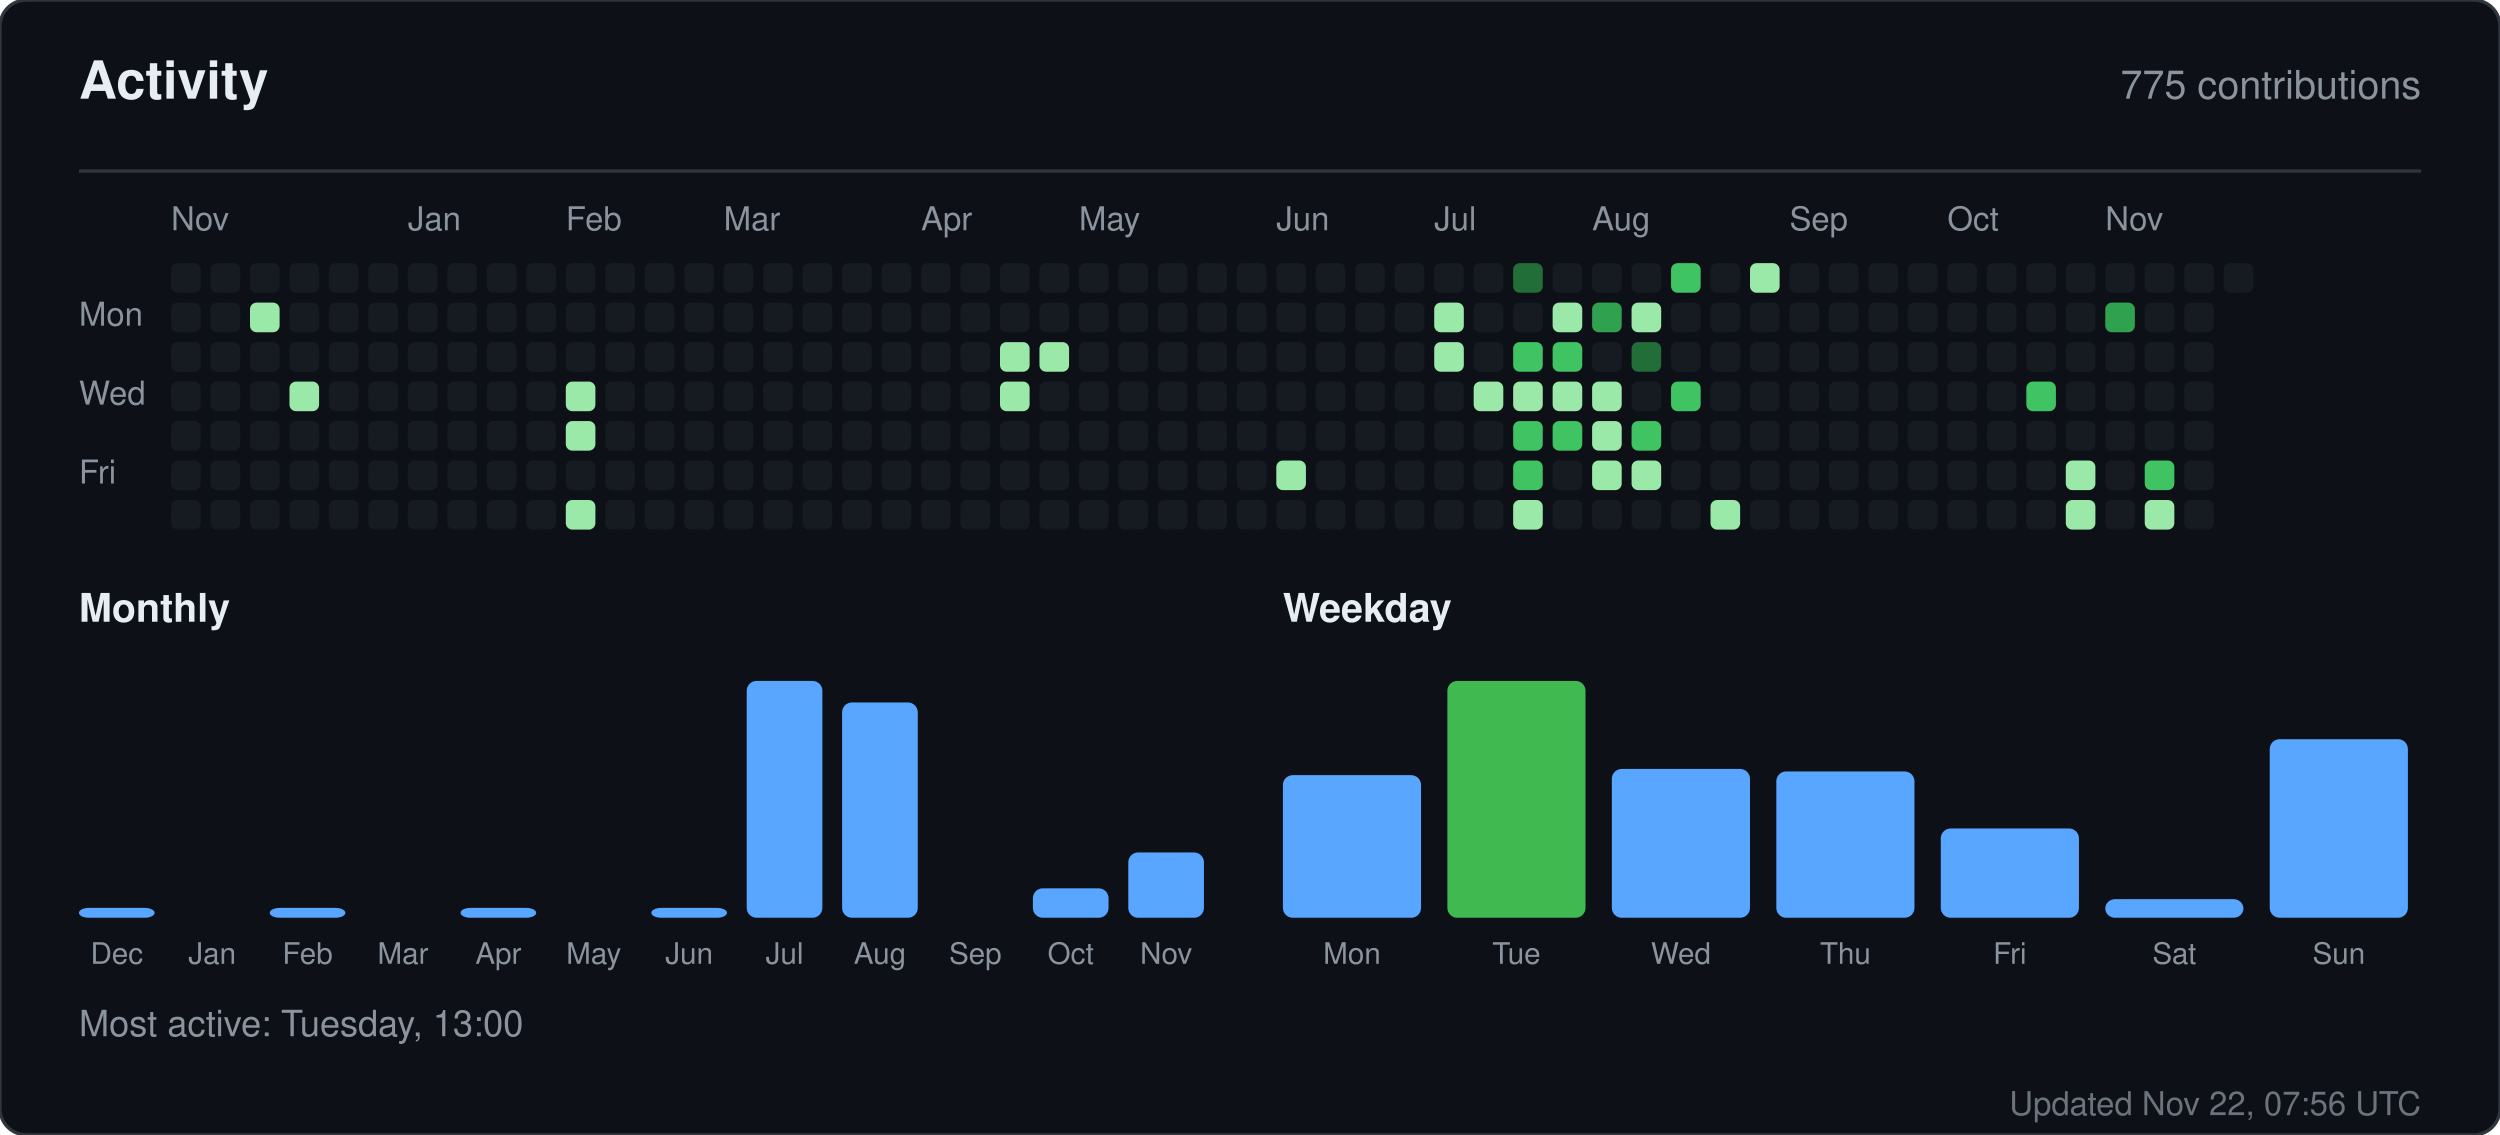
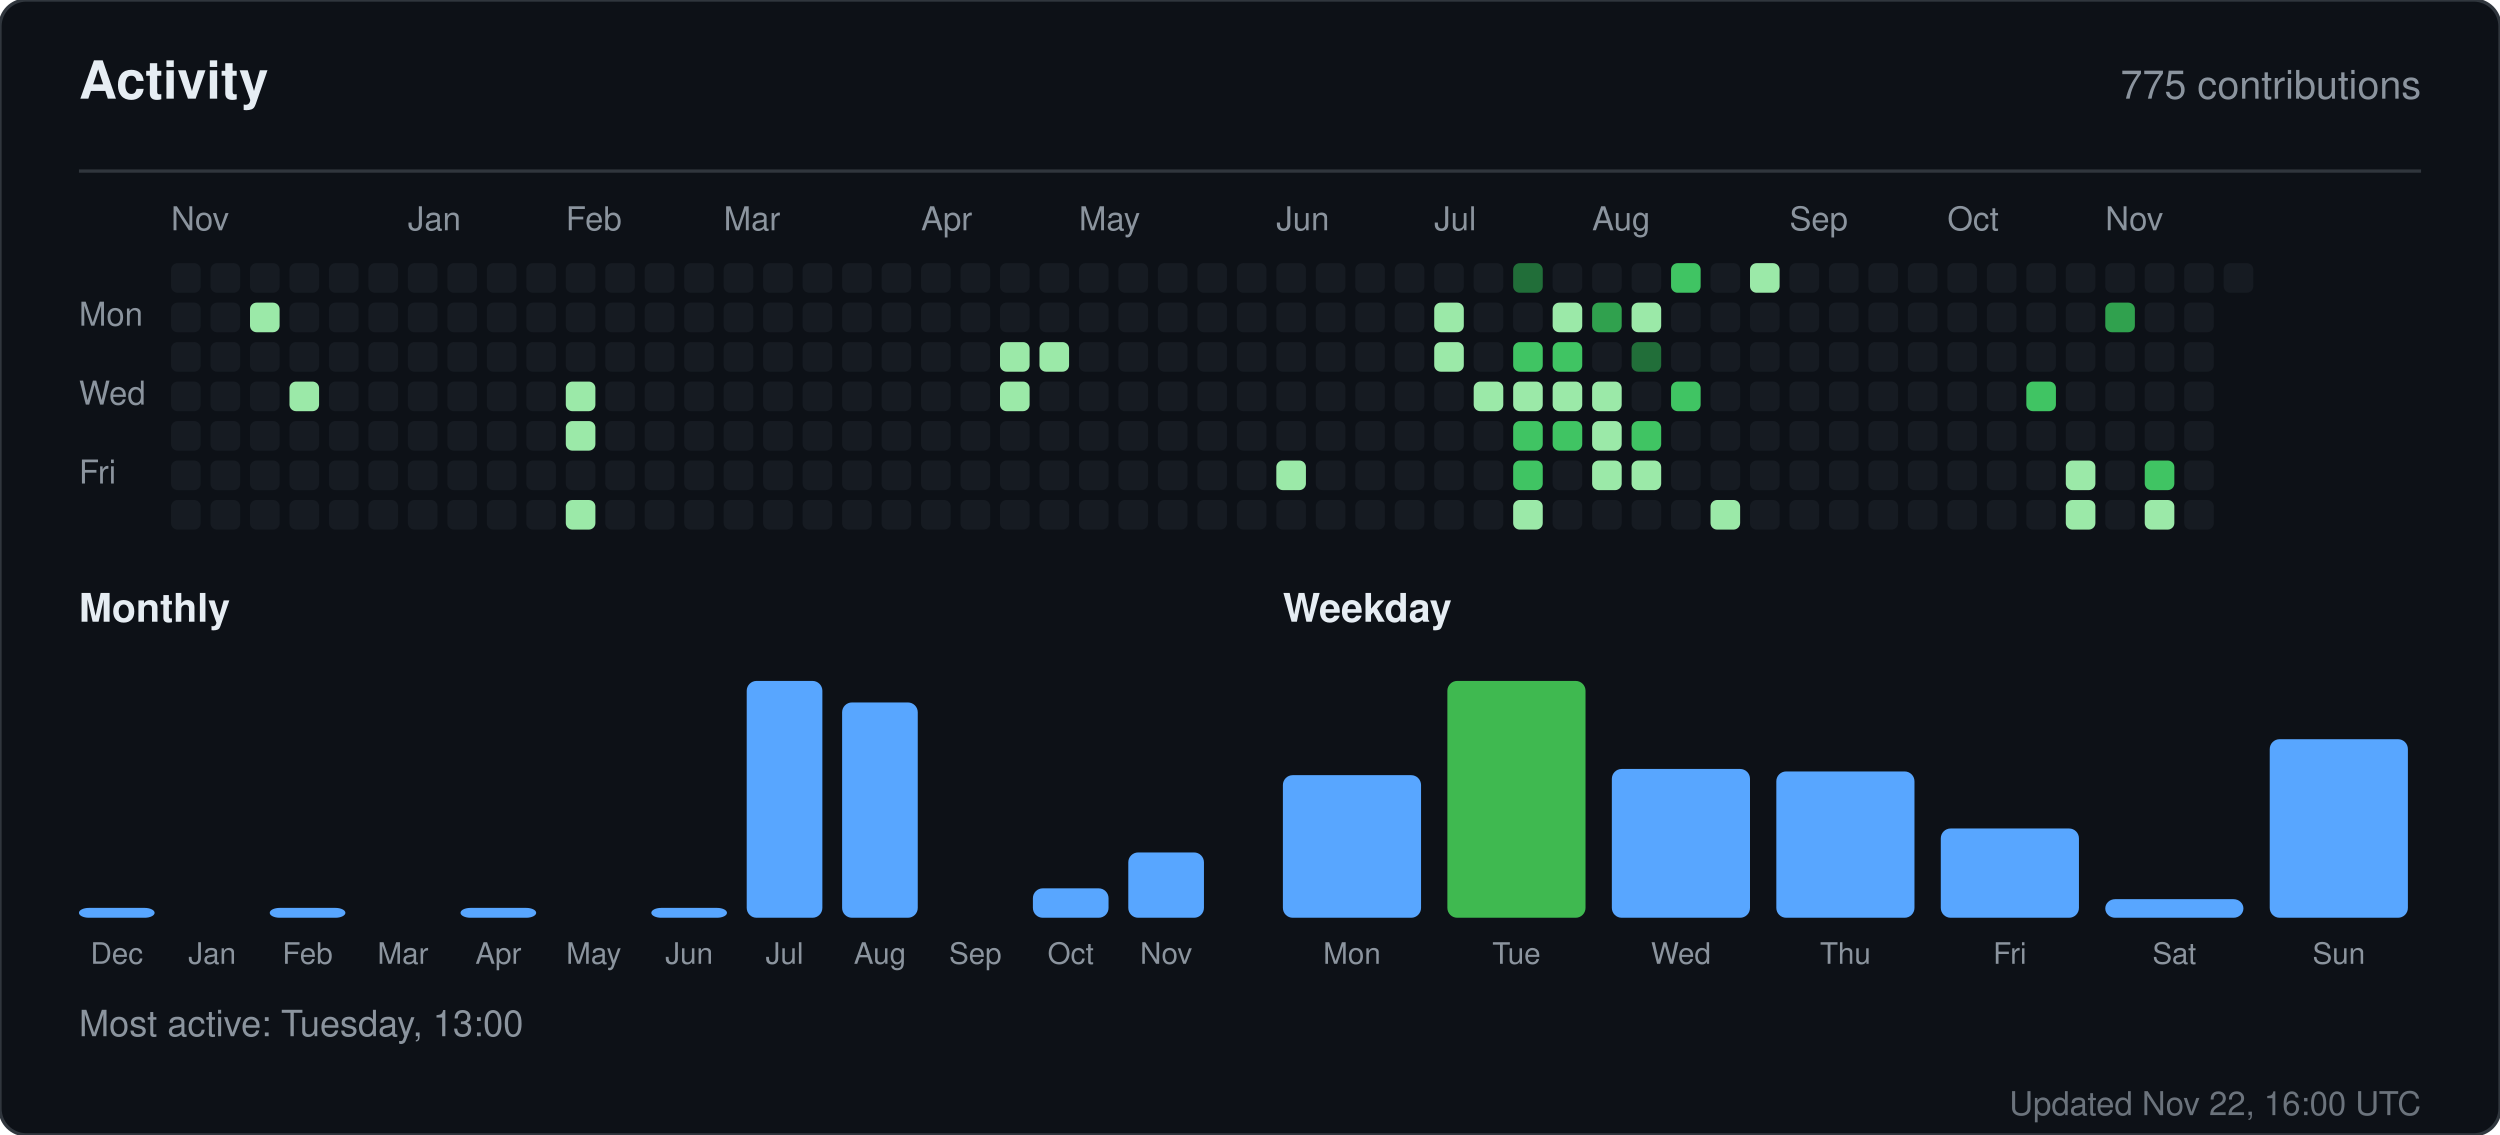
<svg xmlns="http://www.w3.org/2000/svg" width="760" height="345" viewBox="0 0 760 345" role="img" aria-label="Activity for sandiirawan12">
  <rect width="760" height="345" rx="8" fill="#0d1117" stroke="#30363d" />
  <g font-family="-apple-system, BlinkMacSystemFont, Segoe UI, Helvetica, Arial, sans-serif">
    <text x="24" y="30" fill="#e6edf3" font-size="16" font-weight="700">Activity</text>
    <text x="736" y="30" fill="#8b949e" font-size="12" text-anchor="end">775 contributions</text>
    <line x1="24" y1="52" x2="736" y2="52" stroke="#30363d" />
    <text x="52" y="70" fill="#8b949e" font-size="10">Nov</text>
    <text x="124" y="70" fill="#8b949e" font-size="10">Jan</text>
    <text x="172" y="70" fill="#8b949e" font-size="10">Feb</text>
    <text x="220" y="70" fill="#8b949e" font-size="10">Mar</text>
    <text x="280" y="70" fill="#8b949e" font-size="10">Apr</text>
    <text x="328" y="70" fill="#8b949e" font-size="10">May</text>
    <text x="388" y="70" fill="#8b949e" font-size="10">Jun</text>
    <text x="436" y="70" fill="#8b949e" font-size="10">Jul</text>
    <text x="484" y="70" fill="#8b949e" font-size="10">Aug</text>
    <text x="544" y="70" fill="#8b949e" font-size="10">Sep</text>
    <text x="592" y="70" fill="#8b949e" font-size="10">Oct</text>
    <text x="640" y="70" fill="#8b949e" font-size="10">Nov</text>
    <text x="24" y="99" fill="#8b949e" font-size="10">Mon</text>
    <text x="24" y="123" fill="#8b949e" font-size="10">Wed</text>
    <text x="24" y="147" fill="#8b949e" font-size="10">Fri</text>
    <rect x="52" y="80" width="9" height="9" rx="2" fill="#161b22" />
    <rect x="52" y="92" width="9" height="9" rx="2" fill="#161b22" />
    <rect x="52" y="104" width="9" height="9" rx="2" fill="#161b22" />
    <rect x="52" y="116" width="9" height="9" rx="2" fill="#161b22" />
    <rect x="52" y="128" width="9" height="9" rx="2" fill="#161b22" />
    <rect x="52" y="140" width="9" height="9" rx="2" fill="#161b22" />
    <rect x="52" y="152" width="9" height="9" rx="2" fill="#161b22" />
    <rect x="64" y="80" width="9" height="9" rx="2" fill="#161b22" />
    <rect x="64" y="92" width="9" height="9" rx="2" fill="#161b22" />
    <rect x="64" y="104" width="9" height="9" rx="2" fill="#161b22" />
    <rect x="64" y="116" width="9" height="9" rx="2" fill="#161b22" />
    <rect x="64" y="128" width="9" height="9" rx="2" fill="#161b22" />
    <rect x="64" y="140" width="9" height="9" rx="2" fill="#161b22" />
    <rect x="64" y="152" width="9" height="9" rx="2" fill="#161b22" />
    <rect x="76" y="80" width="9" height="9" rx="2" fill="#161b22" />
    <rect x="76" y="92" width="9" height="9" rx="2" fill="#9be9a8" />
    <rect x="76" y="104" width="9" height="9" rx="2" fill="#161b22" />
    <rect x="76" y="116" width="9" height="9" rx="2" fill="#161b22" />
    <rect x="76" y="128" width="9" height="9" rx="2" fill="#161b22" />
    <rect x="76" y="140" width="9" height="9" rx="2" fill="#161b22" />
    <rect x="76" y="152" width="9" height="9" rx="2" fill="#161b22" />
    <rect x="88" y="80" width="9" height="9" rx="2" fill="#161b22" />
    <rect x="88" y="92" width="9" height="9" rx="2" fill="#161b22" />
    <rect x="88" y="104" width="9" height="9" rx="2" fill="#161b22" />
    <rect x="88" y="116" width="9" height="9" rx="2" fill="#9be9a8" />
    <rect x="88" y="128" width="9" height="9" rx="2" fill="#161b22" />
    <rect x="88" y="140" width="9" height="9" rx="2" fill="#161b22" />
    <rect x="88" y="152" width="9" height="9" rx="2" fill="#161b22" />
    <rect x="100" y="80" width="9" height="9" rx="2" fill="#161b22" />
    <rect x="100" y="92" width="9" height="9" rx="2" fill="#161b22" />
    <rect x="100" y="104" width="9" height="9" rx="2" fill="#161b22" />
    <rect x="100" y="116" width="9" height="9" rx="2" fill="#161b22" />
    <rect x="100" y="128" width="9" height="9" rx="2" fill="#161b22" />
    <rect x="100" y="140" width="9" height="9" rx="2" fill="#161b22" />
    <rect x="100" y="152" width="9" height="9" rx="2" fill="#161b22" />
    <rect x="112" y="80" width="9" height="9" rx="2" fill="#161b22" />
    <rect x="112" y="92" width="9" height="9" rx="2" fill="#161b22" />
    <rect x="112" y="104" width="9" height="9" rx="2" fill="#161b22" />
    <rect x="112" y="116" width="9" height="9" rx="2" fill="#161b22" />
    <rect x="112" y="128" width="9" height="9" rx="2" fill="#161b22" />
    <rect x="112" y="140" width="9" height="9" rx="2" fill="#161b22" />
    <rect x="112" y="152" width="9" height="9" rx="2" fill="#161b22" />
    <rect x="124" y="80" width="9" height="9" rx="2" fill="#161b22" />
    <rect x="124" y="92" width="9" height="9" rx="2" fill="#161b22" />
    <rect x="124" y="104" width="9" height="9" rx="2" fill="#161b22" />
    <rect x="124" y="116" width="9" height="9" rx="2" fill="#161b22" />
    <rect x="124" y="128" width="9" height="9" rx="2" fill="#161b22" />
    <rect x="124" y="140" width="9" height="9" rx="2" fill="#161b22" />
    <rect x="124" y="152" width="9" height="9" rx="2" fill="#161b22" />
    <rect x="136" y="80" width="9" height="9" rx="2" fill="#161b22" />
    <rect x="136" y="92" width="9" height="9" rx="2" fill="#161b22" />
    <rect x="136" y="104" width="9" height="9" rx="2" fill="#161b22" />
    <rect x="136" y="116" width="9" height="9" rx="2" fill="#161b22" />
    <rect x="136" y="128" width="9" height="9" rx="2" fill="#161b22" />
    <rect x="136" y="140" width="9" height="9" rx="2" fill="#161b22" />
    <rect x="136" y="152" width="9" height="9" rx="2" fill="#161b22" />
    <rect x="148" y="80" width="9" height="9" rx="2" fill="#161b22" />
    <rect x="148" y="92" width="9" height="9" rx="2" fill="#161b22" />
    <rect x="148" y="104" width="9" height="9" rx="2" fill="#161b22" />
    <rect x="148" y="116" width="9" height="9" rx="2" fill="#161b22" />
    <rect x="148" y="128" width="9" height="9" rx="2" fill="#161b22" />
    <rect x="148" y="140" width="9" height="9" rx="2" fill="#161b22" />
    <rect x="148" y="152" width="9" height="9" rx="2" fill="#161b22" />
    <rect x="160" y="80" width="9" height="9" rx="2" fill="#161b22" />
    <rect x="160" y="92" width="9" height="9" rx="2" fill="#161b22" />
    <rect x="160" y="104" width="9" height="9" rx="2" fill="#161b22" />
    <rect x="160" y="116" width="9" height="9" rx="2" fill="#161b22" />
    <rect x="160" y="128" width="9" height="9" rx="2" fill="#161b22" />
    <rect x="160" y="140" width="9" height="9" rx="2" fill="#161b22" />
    <rect x="160" y="152" width="9" height="9" rx="2" fill="#161b22" />
    <rect x="172" y="80" width="9" height="9" rx="2" fill="#161b22" />
    <rect x="172" y="92" width="9" height="9" rx="2" fill="#161b22" />
    <rect x="172" y="104" width="9" height="9" rx="2" fill="#161b22" />
    <rect x="172" y="116" width="9" height="9" rx="2" fill="#9be9a8" />
    <rect x="172" y="128" width="9" height="9" rx="2" fill="#9be9a8" />
    <rect x="172" y="140" width="9" height="9" rx="2" fill="#161b22" />
    <rect x="172" y="152" width="9" height="9" rx="2" fill="#9be9a8" />
    <rect x="184" y="80" width="9" height="9" rx="2" fill="#161b22" />
    <rect x="184" y="92" width="9" height="9" rx="2" fill="#161b22" />
    <rect x="184" y="104" width="9" height="9" rx="2" fill="#161b22" />
    <rect x="184" y="116" width="9" height="9" rx="2" fill="#161b22" />
    <rect x="184" y="128" width="9" height="9" rx="2" fill="#161b22" />
    <rect x="184" y="140" width="9" height="9" rx="2" fill="#161b22" />
    <rect x="184" y="152" width="9" height="9" rx="2" fill="#161b22" />
    <rect x="196" y="80" width="9" height="9" rx="2" fill="#161b22" />
    <rect x="196" y="92" width="9" height="9" rx="2" fill="#161b22" />
    <rect x="196" y="104" width="9" height="9" rx="2" fill="#161b22" />
    <rect x="196" y="116" width="9" height="9" rx="2" fill="#161b22" />
    <rect x="196" y="128" width="9" height="9" rx="2" fill="#161b22" />
    <rect x="196" y="140" width="9" height="9" rx="2" fill="#161b22" />
    <rect x="196" y="152" width="9" height="9" rx="2" fill="#161b22" />
    <rect x="208" y="80" width="9" height="9" rx="2" fill="#161b22" />
    <rect x="208" y="92" width="9" height="9" rx="2" fill="#161b22" />
    <rect x="208" y="104" width="9" height="9" rx="2" fill="#161b22" />
    <rect x="208" y="116" width="9" height="9" rx="2" fill="#161b22" />
    <rect x="208" y="128" width="9" height="9" rx="2" fill="#161b22" />
    <rect x="208" y="140" width="9" height="9" rx="2" fill="#161b22" />
    <rect x="208" y="152" width="9" height="9" rx="2" fill="#161b22" />
    <rect x="220" y="80" width="9" height="9" rx="2" fill="#161b22" />
    <rect x="220" y="92" width="9" height="9" rx="2" fill="#161b22" />
    <rect x="220" y="104" width="9" height="9" rx="2" fill="#161b22" />
    <rect x="220" y="116" width="9" height="9" rx="2" fill="#161b22" />
    <rect x="220" y="128" width="9" height="9" rx="2" fill="#161b22" />
    <rect x="220" y="140" width="9" height="9" rx="2" fill="#161b22" />
    <rect x="220" y="152" width="9" height="9" rx="2" fill="#161b22" />
    <rect x="232" y="80" width="9" height="9" rx="2" fill="#161b22" />
    <rect x="232" y="92" width="9" height="9" rx="2" fill="#161b22" />
    <rect x="232" y="104" width="9" height="9" rx="2" fill="#161b22" />
    <rect x="232" y="116" width="9" height="9" rx="2" fill="#161b22" />
    <rect x="232" y="128" width="9" height="9" rx="2" fill="#161b22" />
    <rect x="232" y="140" width="9" height="9" rx="2" fill="#161b22" />
    <rect x="232" y="152" width="9" height="9" rx="2" fill="#161b22" />
    <rect x="244" y="80" width="9" height="9" rx="2" fill="#161b22" />
    <rect x="244" y="92" width="9" height="9" rx="2" fill="#161b22" />
    <rect x="244" y="104" width="9" height="9" rx="2" fill="#161b22" />
    <rect x="244" y="116" width="9" height="9" rx="2" fill="#161b22" />
    <rect x="244" y="128" width="9" height="9" rx="2" fill="#161b22" />
    <rect x="244" y="140" width="9" height="9" rx="2" fill="#161b22" />
    <rect x="244" y="152" width="9" height="9" rx="2" fill="#161b22" />
    <rect x="256" y="80" width="9" height="9" rx="2" fill="#161b22" />
    <rect x="256" y="92" width="9" height="9" rx="2" fill="#161b22" />
    <rect x="256" y="104" width="9" height="9" rx="2" fill="#161b22" />
    <rect x="256" y="116" width="9" height="9" rx="2" fill="#161b22" />
    <rect x="256" y="128" width="9" height="9" rx="2" fill="#161b22" />
    <rect x="256" y="140" width="9" height="9" rx="2" fill="#161b22" />
    <rect x="256" y="152" width="9" height="9" rx="2" fill="#161b22" />
    <rect x="268" y="80" width="9" height="9" rx="2" fill="#161b22" />
    <rect x="268" y="92" width="9" height="9" rx="2" fill="#161b22" />
    <rect x="268" y="104" width="9" height="9" rx="2" fill="#161b22" />
    <rect x="268" y="116" width="9" height="9" rx="2" fill="#161b22" />
    <rect x="268" y="128" width="9" height="9" rx="2" fill="#161b22" />
    <rect x="268" y="140" width="9" height="9" rx="2" fill="#161b22" />
    <rect x="268" y="152" width="9" height="9" rx="2" fill="#161b22" />
    <rect x="280" y="80" width="9" height="9" rx="2" fill="#161b22" />
    <rect x="280" y="92" width="9" height="9" rx="2" fill="#161b22" />
    <rect x="280" y="104" width="9" height="9" rx="2" fill="#161b22" />
    <rect x="280" y="116" width="9" height="9" rx="2" fill="#161b22" />
    <rect x="280" y="128" width="9" height="9" rx="2" fill="#161b22" />
    <rect x="280" y="140" width="9" height="9" rx="2" fill="#161b22" />
    <rect x="280" y="152" width="9" height="9" rx="2" fill="#161b22" />
    <rect x="292" y="80" width="9" height="9" rx="2" fill="#161b22" />
    <rect x="292" y="92" width="9" height="9" rx="2" fill="#161b22" />
    <rect x="292" y="104" width="9" height="9" rx="2" fill="#161b22" />
    <rect x="292" y="116" width="9" height="9" rx="2" fill="#161b22" />
    <rect x="292" y="128" width="9" height="9" rx="2" fill="#161b22" />
    <rect x="292" y="140" width="9" height="9" rx="2" fill="#161b22" />
    <rect x="292" y="152" width="9" height="9" rx="2" fill="#161b22" />
    <rect x="304" y="80" width="9" height="9" rx="2" fill="#161b22" />
    <rect x="304" y="92" width="9" height="9" rx="2" fill="#161b22" />
    <rect x="304" y="104" width="9" height="9" rx="2" fill="#9be9a8" />
    <rect x="304" y="116" width="9" height="9" rx="2" fill="#9be9a8" />
    <rect x="304" y="128" width="9" height="9" rx="2" fill="#161b22" />
    <rect x="304" y="140" width="9" height="9" rx="2" fill="#161b22" />
    <rect x="304" y="152" width="9" height="9" rx="2" fill="#161b22" />
    <rect x="316" y="80" width="9" height="9" rx="2" fill="#161b22" />
    <rect x="316" y="92" width="9" height="9" rx="2" fill="#161b22" />
    <rect x="316" y="104" width="9" height="9" rx="2" fill="#9be9a8" />
    <rect x="316" y="116" width="9" height="9" rx="2" fill="#161b22" />
    <rect x="316" y="128" width="9" height="9" rx="2" fill="#161b22" />
    <rect x="316" y="140" width="9" height="9" rx="2" fill="#161b22" />
    <rect x="316" y="152" width="9" height="9" rx="2" fill="#161b22" />
    <rect x="328" y="80" width="9" height="9" rx="2" fill="#161b22" />
    <rect x="328" y="92" width="9" height="9" rx="2" fill="#161b22" />
    <rect x="328" y="104" width="9" height="9" rx="2" fill="#161b22" />
    <rect x="328" y="116" width="9" height="9" rx="2" fill="#161b22" />
    <rect x="328" y="128" width="9" height="9" rx="2" fill="#161b22" />
    <rect x="328" y="140" width="9" height="9" rx="2" fill="#161b22" />
    <rect x="328" y="152" width="9" height="9" rx="2" fill="#161b22" />
    <rect x="340" y="80" width="9" height="9" rx="2" fill="#161b22" />
    <rect x="340" y="92" width="9" height="9" rx="2" fill="#161b22" />
    <rect x="340" y="104" width="9" height="9" rx="2" fill="#161b22" />
    <rect x="340" y="116" width="9" height="9" rx="2" fill="#161b22" />
    <rect x="340" y="128" width="9" height="9" rx="2" fill="#161b22" />
    <rect x="340" y="140" width="9" height="9" rx="2" fill="#161b22" />
    <rect x="340" y="152" width="9" height="9" rx="2" fill="#161b22" />
    <rect x="352" y="80" width="9" height="9" rx="2" fill="#161b22" />
    <rect x="352" y="92" width="9" height="9" rx="2" fill="#161b22" />
    <rect x="352" y="104" width="9" height="9" rx="2" fill="#161b22" />
    <rect x="352" y="116" width="9" height="9" rx="2" fill="#161b22" />
    <rect x="352" y="128" width="9" height="9" rx="2" fill="#161b22" />
    <rect x="352" y="140" width="9" height="9" rx="2" fill="#161b22" />
    <rect x="352" y="152" width="9" height="9" rx="2" fill="#161b22" />
    <rect x="364" y="80" width="9" height="9" rx="2" fill="#161b22" />
    <rect x="364" y="92" width="9" height="9" rx="2" fill="#161b22" />
    <rect x="364" y="104" width="9" height="9" rx="2" fill="#161b22" />
    <rect x="364" y="116" width="9" height="9" rx="2" fill="#161b22" />
    <rect x="364" y="128" width="9" height="9" rx="2" fill="#161b22" />
    <rect x="364" y="140" width="9" height="9" rx="2" fill="#161b22" />
    <rect x="364" y="152" width="9" height="9" rx="2" fill="#161b22" />
    <rect x="376" y="80" width="9" height="9" rx="2" fill="#161b22" />
    <rect x="376" y="92" width="9" height="9" rx="2" fill="#161b22" />
    <rect x="376" y="104" width="9" height="9" rx="2" fill="#161b22" />
    <rect x="376" y="116" width="9" height="9" rx="2" fill="#161b22" />
    <rect x="376" y="128" width="9" height="9" rx="2" fill="#161b22" />
    <rect x="376" y="140" width="9" height="9" rx="2" fill="#161b22" />
    <rect x="376" y="152" width="9" height="9" rx="2" fill="#161b22" />
    <rect x="388" y="80" width="9" height="9" rx="2" fill="#161b22" />
    <rect x="388" y="92" width="9" height="9" rx="2" fill="#161b22" />
    <rect x="388" y="104" width="9" height="9" rx="2" fill="#161b22" />
    <rect x="388" y="116" width="9" height="9" rx="2" fill="#161b22" />
    <rect x="388" y="128" width="9" height="9" rx="2" fill="#161b22" />
    <rect x="388" y="140" width="9" height="9" rx="2" fill="#9be9a8" />
    <rect x="388" y="152" width="9" height="9" rx="2" fill="#161b22" />
    <rect x="400" y="80" width="9" height="9" rx="2" fill="#161b22" />
    <rect x="400" y="92" width="9" height="9" rx="2" fill="#161b22" />
    <rect x="400" y="104" width="9" height="9" rx="2" fill="#161b22" />
    <rect x="400" y="116" width="9" height="9" rx="2" fill="#161b22" />
    <rect x="400" y="128" width="9" height="9" rx="2" fill="#161b22" />
    <rect x="400" y="140" width="9" height="9" rx="2" fill="#161b22" />
    <rect x="400" y="152" width="9" height="9" rx="2" fill="#161b22" />
    <rect x="412" y="80" width="9" height="9" rx="2" fill="#161b22" />
    <rect x="412" y="92" width="9" height="9" rx="2" fill="#161b22" />
    <rect x="412" y="104" width="9" height="9" rx="2" fill="#161b22" />
    <rect x="412" y="116" width="9" height="9" rx="2" fill="#161b22" />
    <rect x="412" y="128" width="9" height="9" rx="2" fill="#161b22" />
    <rect x="412" y="140" width="9" height="9" rx="2" fill="#161b22" />
    <rect x="412" y="152" width="9" height="9" rx="2" fill="#161b22" />
    <rect x="424" y="80" width="9" height="9" rx="2" fill="#161b22" />
    <rect x="424" y="92" width="9" height="9" rx="2" fill="#161b22" />
    <rect x="424" y="104" width="9" height="9" rx="2" fill="#161b22" />
    <rect x="424" y="116" width="9" height="9" rx="2" fill="#161b22" />
    <rect x="424" y="128" width="9" height="9" rx="2" fill="#161b22" />
    <rect x="424" y="140" width="9" height="9" rx="2" fill="#161b22" />
    <rect x="424" y="152" width="9" height="9" rx="2" fill="#161b22" />
    <rect x="436" y="80" width="9" height="9" rx="2" fill="#161b22" />
    <rect x="436" y="92" width="9" height="9" rx="2" fill="#9be9a8" />
    <rect x="436" y="104" width="9" height="9" rx="2" fill="#9be9a8" />
    <rect x="436" y="116" width="9" height="9" rx="2" fill="#161b22" />
    <rect x="436" y="128" width="9" height="9" rx="2" fill="#161b22" />
    <rect x="436" y="140" width="9" height="9" rx="2" fill="#161b22" />
    <rect x="436" y="152" width="9" height="9" rx="2" fill="#161b22" />
    <rect x="448" y="80" width="9" height="9" rx="2" fill="#161b22" />
    <rect x="448" y="92" width="9" height="9" rx="2" fill="#161b22" />
    <rect x="448" y="104" width="9" height="9" rx="2" fill="#161b22" />
    <rect x="448" y="116" width="9" height="9" rx="2" fill="#9be9a8" />
    <rect x="448" y="128" width="9" height="9" rx="2" fill="#161b22" />
    <rect x="448" y="140" width="9" height="9" rx="2" fill="#161b22" />
    <rect x="448" y="152" width="9" height="9" rx="2" fill="#161b22" />
    <rect x="460" y="80" width="9" height="9" rx="2" fill="#216e39" />
    <rect x="460" y="92" width="9" height="9" rx="2" fill="#161b22" />
    <rect x="460" y="104" width="9" height="9" rx="2" fill="#40c463" />
    <rect x="460" y="116" width="9" height="9" rx="2" fill="#9be9a8" />
    <rect x="460" y="128" width="9" height="9" rx="2" fill="#40c463" />
    <rect x="460" y="140" width="9" height="9" rx="2" fill="#40c463" />
    <rect x="460" y="152" width="9" height="9" rx="2" fill="#9be9a8" />
    <rect x="472" y="80" width="9" height="9" rx="2" fill="#161b22" />
    <rect x="472" y="92" width="9" height="9" rx="2" fill="#9be9a8" />
    <rect x="472" y="104" width="9" height="9" rx="2" fill="#40c463" />
    <rect x="472" y="116" width="9" height="9" rx="2" fill="#9be9a8" />
    <rect x="472" y="128" width="9" height="9" rx="2" fill="#40c463" />
    <rect x="472" y="140" width="9" height="9" rx="2" fill="#161b22" />
    <rect x="472" y="152" width="9" height="9" rx="2" fill="#161b22" />
    <rect x="484" y="80" width="9" height="9" rx="2" fill="#161b22" />
    <rect x="484" y="92" width="9" height="9" rx="2" fill="#30a14e" />
    <rect x="484" y="104" width="9" height="9" rx="2" fill="#161b22" />
    <rect x="484" y="116" width="9" height="9" rx="2" fill="#9be9a8" />
    <rect x="484" y="128" width="9" height="9" rx="2" fill="#9be9a8" />
    <rect x="484" y="140" width="9" height="9" rx="2" fill="#9be9a8" />
    <rect x="484" y="152" width="9" height="9" rx="2" fill="#161b22" />
    <rect x="496" y="80" width="9" height="9" rx="2" fill="#161b22" />
    <rect x="496" y="92" width="9" height="9" rx="2" fill="#9be9a8" />
    <rect x="496" y="104" width="9" height="9" rx="2" fill="#216e39" />
    <rect x="496" y="116" width="9" height="9" rx="2" fill="#161b22" />
    <rect x="496" y="128" width="9" height="9" rx="2" fill="#40c463" />
    <rect x="496" y="140" width="9" height="9" rx="2" fill="#9be9a8" />
    <rect x="496" y="152" width="9" height="9" rx="2" fill="#161b22" />
    <rect x="508" y="80" width="9" height="9" rx="2" fill="#40c463" />
    <rect x="508" y="92" width="9" height="9" rx="2" fill="#161b22" />
    <rect x="508" y="104" width="9" height="9" rx="2" fill="#161b22" />
    <rect x="508" y="116" width="9" height="9" rx="2" fill="#40c463" />
    <rect x="508" y="128" width="9" height="9" rx="2" fill="#161b22" />
    <rect x="508" y="140" width="9" height="9" rx="2" fill="#161b22" />
    <rect x="508" y="152" width="9" height="9" rx="2" fill="#161b22" />
    <rect x="520" y="80" width="9" height="9" rx="2" fill="#161b22" />
    <rect x="520" y="92" width="9" height="9" rx="2" fill="#161b22" />
    <rect x="520" y="104" width="9" height="9" rx="2" fill="#161b22" />
    <rect x="520" y="116" width="9" height="9" rx="2" fill="#161b22" />
    <rect x="520" y="128" width="9" height="9" rx="2" fill="#161b22" />
    <rect x="520" y="140" width="9" height="9" rx="2" fill="#161b22" />
    <rect x="520" y="152" width="9" height="9" rx="2" fill="#9be9a8" />
    <rect x="532" y="80" width="9" height="9" rx="2" fill="#9be9a8" />
    <rect x="532" y="92" width="9" height="9" rx="2" fill="#161b22" />
    <rect x="532" y="104" width="9" height="9" rx="2" fill="#161b22" />
    <rect x="532" y="116" width="9" height="9" rx="2" fill="#161b22" />
    <rect x="532" y="128" width="9" height="9" rx="2" fill="#161b22" />
    <rect x="532" y="140" width="9" height="9" rx="2" fill="#161b22" />
    <rect x="532" y="152" width="9" height="9" rx="2" fill="#161b22" />
    <rect x="544" y="80" width="9" height="9" rx="2" fill="#161b22" />
    <rect x="544" y="92" width="9" height="9" rx="2" fill="#161b22" />
    <rect x="544" y="104" width="9" height="9" rx="2" fill="#161b22" />
    <rect x="544" y="116" width="9" height="9" rx="2" fill="#161b22" />
    <rect x="544" y="128" width="9" height="9" rx="2" fill="#161b22" />
    <rect x="544" y="140" width="9" height="9" rx="2" fill="#161b22" />
    <rect x="544" y="152" width="9" height="9" rx="2" fill="#161b22" />
    <rect x="556" y="80" width="9" height="9" rx="2" fill="#161b22" />
    <rect x="556" y="92" width="9" height="9" rx="2" fill="#161b22" />
    <rect x="556" y="104" width="9" height="9" rx="2" fill="#161b22" />
    <rect x="556" y="116" width="9" height="9" rx="2" fill="#161b22" />
    <rect x="556" y="128" width="9" height="9" rx="2" fill="#161b22" />
    <rect x="556" y="140" width="9" height="9" rx="2" fill="#161b22" />
    <rect x="556" y="152" width="9" height="9" rx="2" fill="#161b22" />
    <rect x="568" y="80" width="9" height="9" rx="2" fill="#161b22" />
    <rect x="568" y="92" width="9" height="9" rx="2" fill="#161b22" />
    <rect x="568" y="104" width="9" height="9" rx="2" fill="#161b22" />
    <rect x="568" y="116" width="9" height="9" rx="2" fill="#161b22" />
    <rect x="568" y="128" width="9" height="9" rx="2" fill="#161b22" />
    <rect x="568" y="140" width="9" height="9" rx="2" fill="#161b22" />
    <rect x="568" y="152" width="9" height="9" rx="2" fill="#161b22" />
    <rect x="580" y="80" width="9" height="9" rx="2" fill="#161b22" />
    <rect x="580" y="92" width="9" height="9" rx="2" fill="#161b22" />
    <rect x="580" y="104" width="9" height="9" rx="2" fill="#161b22" />
    <rect x="580" y="116" width="9" height="9" rx="2" fill="#161b22" />
    <rect x="580" y="128" width="9" height="9" rx="2" fill="#161b22" />
    <rect x="580" y="140" width="9" height="9" rx="2" fill="#161b22" />
    <rect x="580" y="152" width="9" height="9" rx="2" fill="#161b22" />
    <rect x="592" y="80" width="9" height="9" rx="2" fill="#161b22" />
    <rect x="592" y="92" width="9" height="9" rx="2" fill="#161b22" />
    <rect x="592" y="104" width="9" height="9" rx="2" fill="#161b22" />
    <rect x="592" y="116" width="9" height="9" rx="2" fill="#161b22" />
    <rect x="592" y="128" width="9" height="9" rx="2" fill="#161b22" />
    <rect x="592" y="140" width="9" height="9" rx="2" fill="#161b22" />
    <rect x="592" y="152" width="9" height="9" rx="2" fill="#161b22" />
    <rect x="604" y="80" width="9" height="9" rx="2" fill="#161b22" />
    <rect x="604" y="92" width="9" height="9" rx="2" fill="#161b22" />
    <rect x="604" y="104" width="9" height="9" rx="2" fill="#161b22" />
    <rect x="604" y="116" width="9" height="9" rx="2" fill="#161b22" />
    <rect x="604" y="128" width="9" height="9" rx="2" fill="#161b22" />
    <rect x="604" y="140" width="9" height="9" rx="2" fill="#161b22" />
    <rect x="604" y="152" width="9" height="9" rx="2" fill="#161b22" />
    <rect x="616" y="80" width="9" height="9" rx="2" fill="#161b22" />
    <rect x="616" y="92" width="9" height="9" rx="2" fill="#161b22" />
    <rect x="616" y="104" width="9" height="9" rx="2" fill="#161b22" />
    <rect x="616" y="116" width="9" height="9" rx="2" fill="#40c463" />
    <rect x="616" y="128" width="9" height="9" rx="2" fill="#161b22" />
    <rect x="616" y="140" width="9" height="9" rx="2" fill="#161b22" />
    <rect x="616" y="152" width="9" height="9" rx="2" fill="#161b22" />
    <rect x="628" y="80" width="9" height="9" rx="2" fill="#161b22" />
    <rect x="628" y="92" width="9" height="9" rx="2" fill="#161b22" />
    <rect x="628" y="104" width="9" height="9" rx="2" fill="#161b22" />
    <rect x="628" y="116" width="9" height="9" rx="2" fill="#161b22" />
    <rect x="628" y="128" width="9" height="9" rx="2" fill="#161b22" />
    <rect x="628" y="140" width="9" height="9" rx="2" fill="#9be9a8" />
    <rect x="628" y="152" width="9" height="9" rx="2" fill="#9be9a8" />
    <rect x="640" y="80" width="9" height="9" rx="2" fill="#161b22" />
    <rect x="640" y="92" width="9" height="9" rx="2" fill="#30a14e" />
    <rect x="640" y="104" width="9" height="9" rx="2" fill="#161b22" />
    <rect x="640" y="116" width="9" height="9" rx="2" fill="#161b22" />
    <rect x="640" y="128" width="9" height="9" rx="2" fill="#161b22" />
    <rect x="640" y="140" width="9" height="9" rx="2" fill="#161b22" />
    <rect x="640" y="152" width="9" height="9" rx="2" fill="#161b22" />
    <rect x="652" y="80" width="9" height="9" rx="2" fill="#161b22" />
    <rect x="652" y="92" width="9" height="9" rx="2" fill="#161b22" />
    <rect x="652" y="104" width="9" height="9" rx="2" fill="#161b22" />
    <rect x="652" y="116" width="9" height="9" rx="2" fill="#161b22" />
    <rect x="652" y="128" width="9" height="9" rx="2" fill="#161b22" />
    <rect x="652" y="140" width="9" height="9" rx="2" fill="#40c463" />
    <rect x="652" y="152" width="9" height="9" rx="2" fill="#9be9a8" />
    <rect x="664" y="80" width="9" height="9" rx="2" fill="#161b22" />
    <rect x="664" y="92" width="9" height="9" rx="2" fill="#161b22" />
    <rect x="664" y="104" width="9" height="9" rx="2" fill="#161b22" />
    <rect x="664" y="116" width="9" height="9" rx="2" fill="#161b22" />
    <rect x="664" y="128" width="9" height="9" rx="2" fill="#161b22" />
    <rect x="664" y="140" width="9" height="9" rx="2" fill="#161b22" />
    <rect x="664" y="152" width="9" height="9" rx="2" fill="#161b22" />
    <rect x="676" y="80" width="9" height="9" rx="2" fill="#161b22" />
    <text x="24" y="189" fill="#e6edf3" font-size="12" font-weight="600">Monthly</text>
    <text x="390" y="189" fill="#e6edf3" font-size="12" font-weight="600">Weekday</text>
    <rect x="24" y="276" width="23" height="3" rx="3" fill="#58a6ff" />
    <text x="35.5" y="293" fill="#8b949e" font-size="9" text-anchor="middle">Dec</text>
    <rect x="53" y="279" width="23" height="0" rx="3" fill="#58a6ff" />
    <text x="64.5" y="293" fill="#8b949e" font-size="9" text-anchor="middle">Jan</text>
    <rect x="82" y="276" width="23" height="3" rx="3" fill="#58a6ff" />
    <text x="93.5" y="293" fill="#8b949e" font-size="9" text-anchor="middle">Feb</text>
    <rect x="111" y="279" width="23" height="0" rx="3" fill="#58a6ff" />
    <text x="122.5" y="293" fill="#8b949e" font-size="9" text-anchor="middle">Mar</text>
    <rect x="140" y="276" width="23" height="3" rx="3" fill="#58a6ff" />
    <text x="151.5" y="293" fill="#8b949e" font-size="9" text-anchor="middle">Apr</text>
    <rect x="169" y="279" width="23" height="0" rx="3" fill="#58a6ff" />
    <text x="180.5" y="293" fill="#8b949e" font-size="9" text-anchor="middle">May</text>
    <rect x="198" y="276" width="23" height="3" rx="3" fill="#58a6ff" />
    <text x="209.5" y="293" fill="#8b949e" font-size="9" text-anchor="middle">Jun</text>
    <rect x="227" y="207" width="23" height="72" rx="3" fill="#58a6ff" />
    <text x="238.5" y="293" fill="#8b949e" font-size="9" text-anchor="middle">Jul</text>
    <rect x="256" y="213.545" width="23" height="65.455" rx="3" fill="#58a6ff" />
    <text x="267.5" y="293" fill="#8b949e" font-size="9" text-anchor="middle">Aug</text>
    <rect x="285" y="279" width="23" height="0" rx="3" fill="#58a6ff" />
    <text x="296.5" y="293" fill="#8b949e" font-size="9" text-anchor="middle">Sep</text>
    <rect x="314" y="270.055" width="23" height="8.945" rx="3" fill="#58a6ff" />
    <text x="325.5" y="293" fill="#8b949e" font-size="9" text-anchor="middle">Oct</text>
    <rect x="343" y="259.145" width="23" height="19.855" rx="3" fill="#58a6ff" />
    <text x="354.5" y="293" fill="#8b949e" font-size="9" text-anchor="middle">Nov</text>
    <rect x="390" y="235.649" width="42" height="43.351" rx="3" fill="#58a6ff" />
    <text x="411" y="293" fill="#8b949e" font-size="9" text-anchor="middle">Mon</text>
    <rect x="440" y="207" width="42" height="72" rx="3" fill="#3fb950" />
    <text x="461" y="293" fill="#8b949e" font-size="9" text-anchor="middle">Tue</text>
    <rect x="490" y="233.764" width="42" height="45.236" rx="3" fill="#58a6ff" />
    <text x="511" y="293" fill="#8b949e" font-size="9" text-anchor="middle">Wed</text>
    <rect x="540" y="234.518" width="42" height="44.482" rx="3" fill="#58a6ff" />
    <text x="561" y="293" fill="#8b949e" font-size="9" text-anchor="middle">Thu</text>
    <rect x="590" y="251.859" width="42" height="27.141" rx="3" fill="#58a6ff" />
    <text x="611" y="293" fill="#8b949e" font-size="9" text-anchor="middle">Fri</text>
    <rect x="640" y="273.346" width="42" height="5.654" rx="3" fill="#58a6ff" />
    <text x="661" y="293" fill="#8b949e" font-size="9" text-anchor="middle">Sat</text>
    <rect x="690" y="224.717" width="42" height="54.283" rx="3" fill="#58a6ff" />
    <text x="711" y="293" fill="#8b949e" font-size="9" text-anchor="middle">Sun</text>
    <text x="24" y="315" fill="#8b949e" font-size="11">Most active: Tuesday, 13:00</text>
-     <text x="736" y="339" fill="#8b949e" font-size="10" text-anchor="end" opacity="0.75">Updated Nov 22, 07:56 UTC</text>
+     <text x="736" y="339" fill="#8b949e" font-size="10" text-anchor="end" opacity="0.75">Updated Nov 22, 16:00 UTC</text>
  </g>
</svg>
